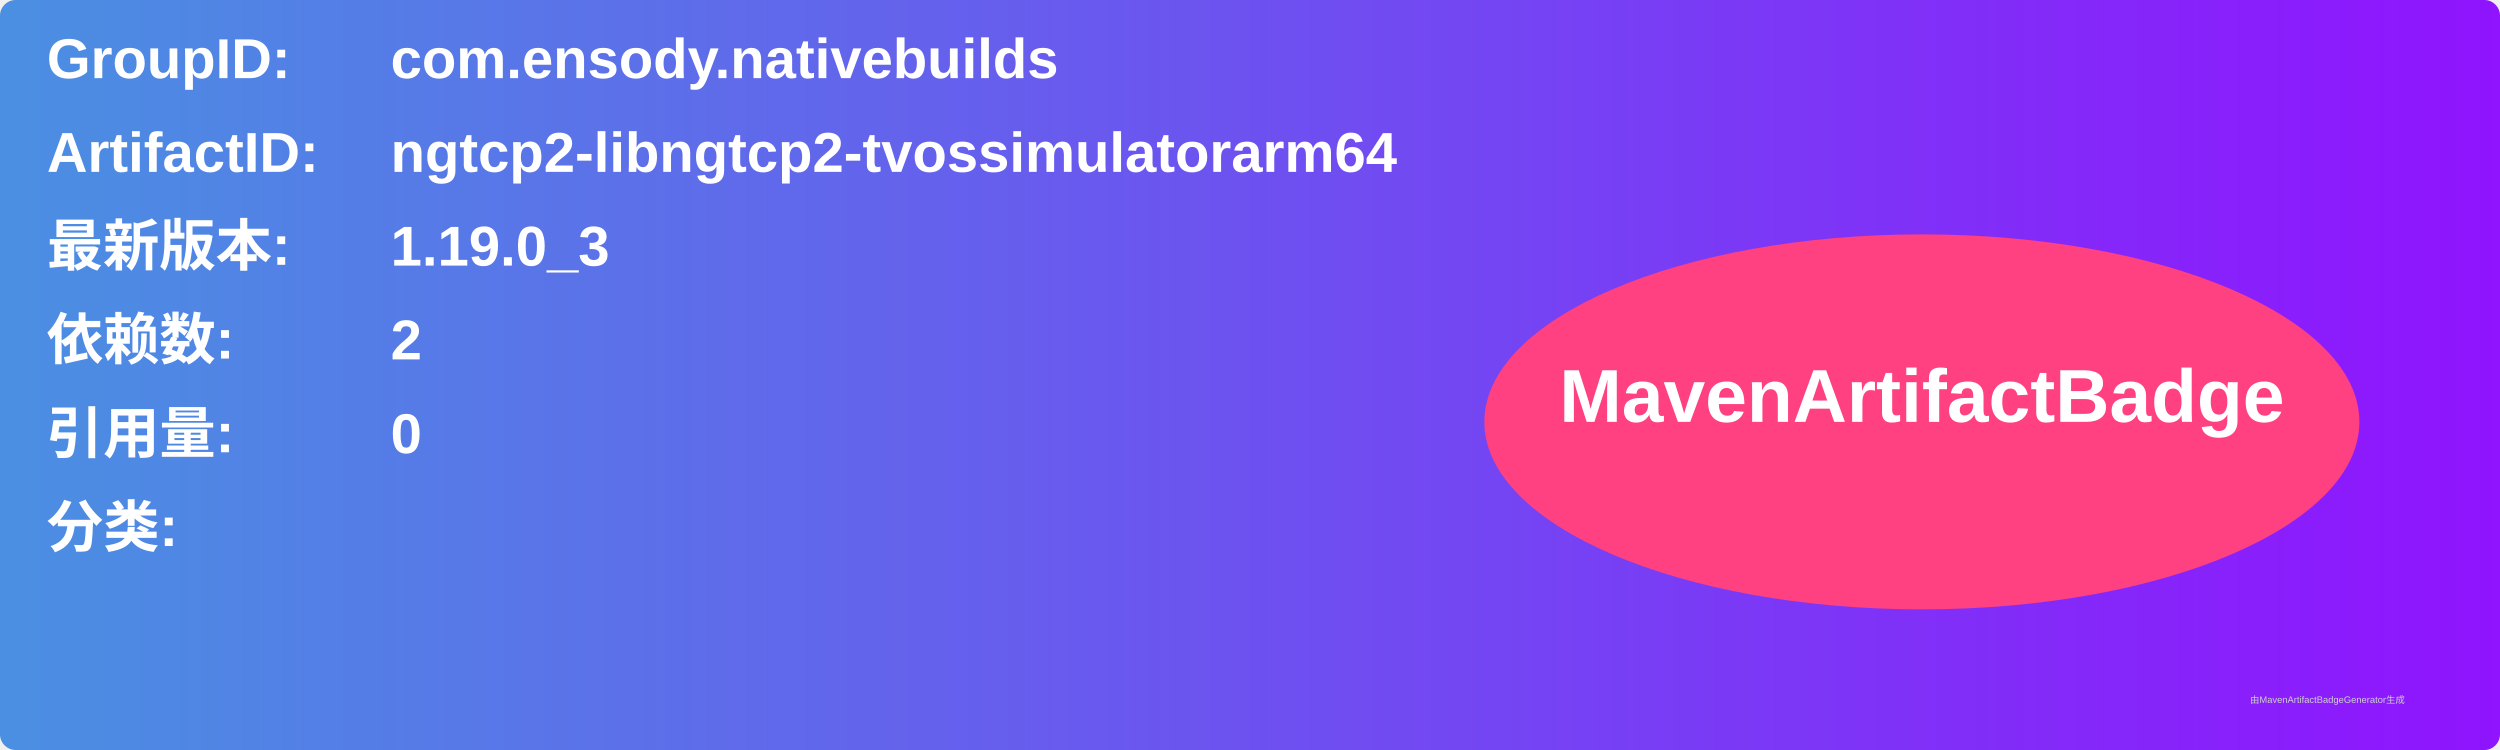
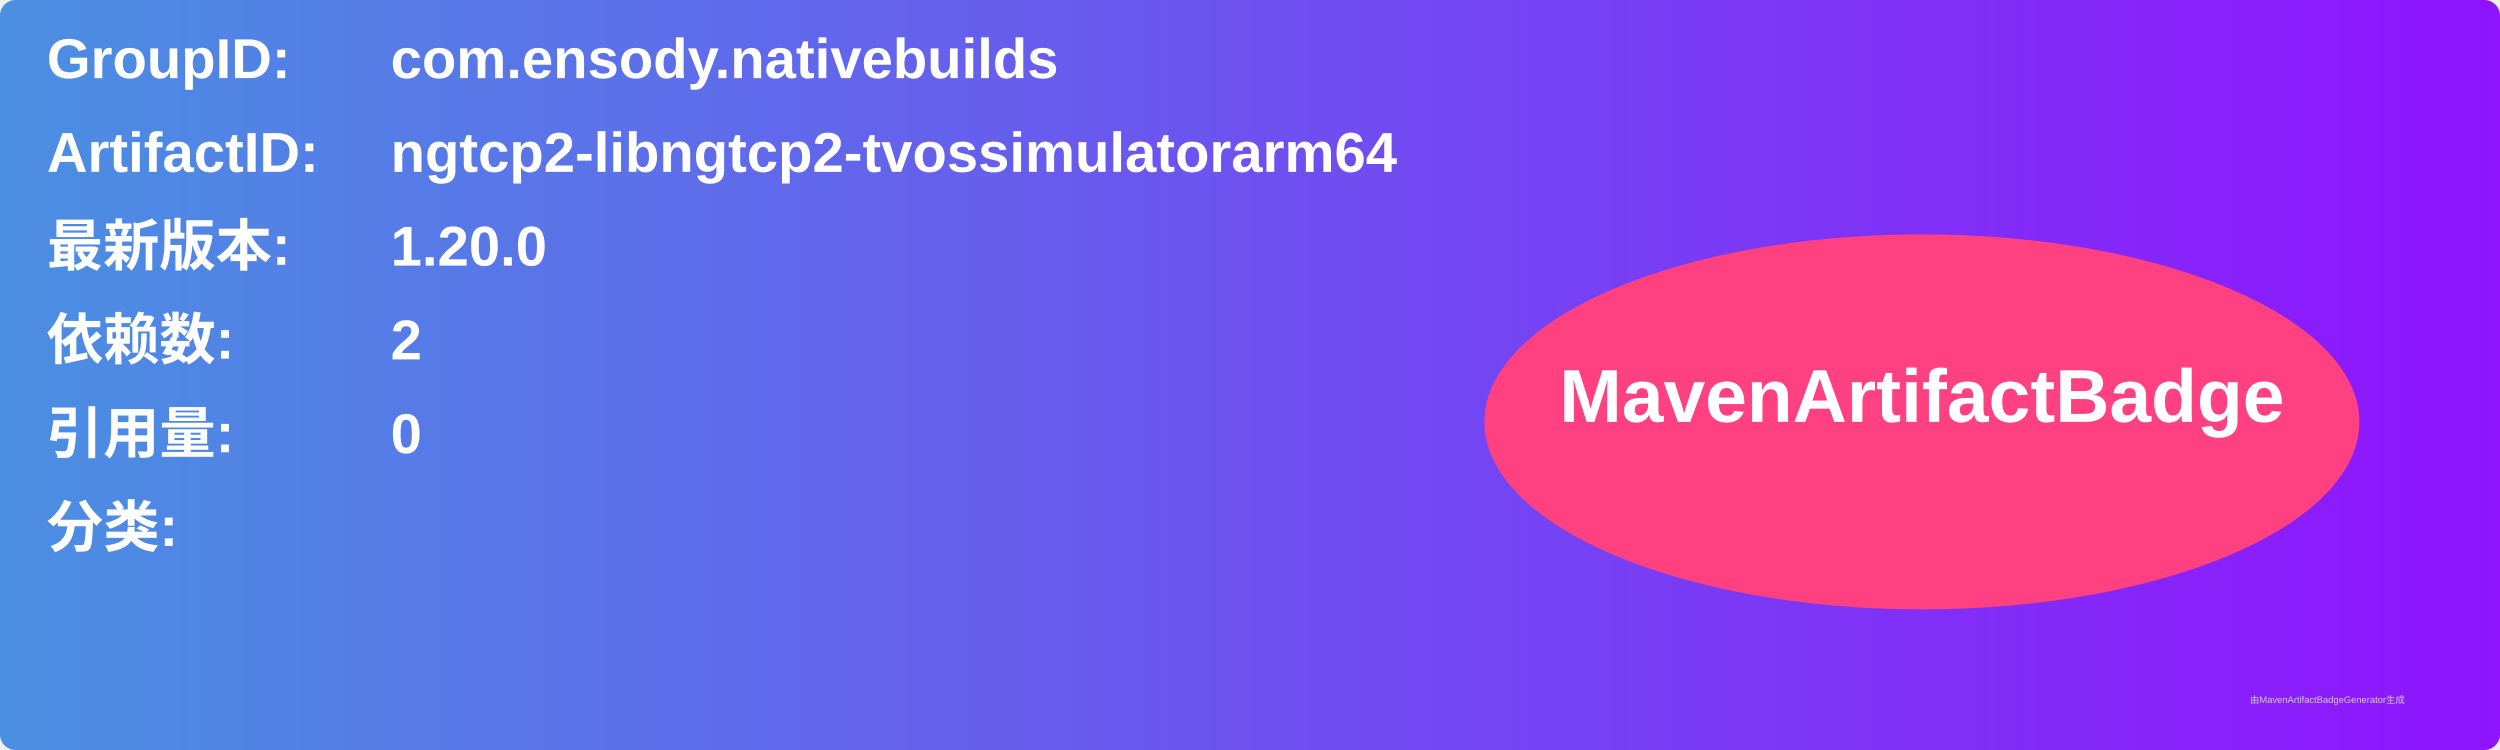
<svg xmlns="http://www.w3.org/2000/svg" width="800" height="240" viewBox="0 0 800 240">
  <linearGradient id="grad" x1="0%" y1="0%" x2="100%" y2="0%">
    <stop offset="0%" stop-color="#4a90e2" />
    <stop offset="100%" stop-color="#9013fe" />
  </linearGradient>
  <rect width="100%" height="100%" rx="5" ry="5" fill="url(#grad)" />
  <g transform="translate(15, 15)">
    <text x="0" y="10" font-family="Arial" font-size="18" fill="white" font-weight="bold" width="260">GroupID:</text>
    <text x="110" y="10" font-family="Arial" font-size="18" fill="white" font-weight="bold" width="460">com.ensody.nativebuilds</text>
    <text x="0" y="40" font-family="Arial" font-size="18" fill="white" font-weight="bold" width="260">ArtifactID:</text>
    <text x="110" y="40" font-family="Arial" font-size="18" fill="white" font-weight="bold" width="460">ngtcp2-libngtcp2-tvossimulatorarm64</text>
    <text x="0" y="70" font-family="Arial" font-size="18" fill="white" font-weight="bold">最新版本:</text>
    <text x="110" y="70" font-family="Arial" font-size="18" fill="white" font-weight="bold">
-       <tspan font-weight="bold">1.19.0_3</tspan>
+       <tspan font-weight="bold">1.20.0</tspan>
    </text>
    <text x="0" y="100" font-family="Arial" font-size="18" fill="white" font-weight="bold">依赖数: </text>
    <text x="110" y="100" font-family="Arial" font-size="18" fill="white">
      <tspan font-weight="bold">2</tspan>
    </text>
    <text x="0" y="130" font-family="Arial" font-size="18" fill="white" font-weight="bold">引用量: </text>
    <text x="110" y="130" font-family="Arial" font-size="18" fill="white">
      <tspan font-weight="bold">0</tspan>
    </text>
    <text x="0" y="160" font-family="Arial" font-size="18" fill="white" font-weight="bold">分类:</text>
    <text x="10" y="190" font-family="Arial" font-size="10" fill="white">
      <tspan font-weight="bold" />
    </text>
    <ellipse cx="600" cy="120" rx="140" ry="60" fill="#ff4081" />
    <text x="600" y="120" text-anchor="middle" font-family="Arial" font-size="24" fill="white" font-weight="bold">MavenArtifactBadge</text>
  </g>
  <text x="720" y="225" font-family="Arial" font-size="3" fill="#d0d0d0">由MavenArtifactBadgeGenerator生成</text>
</svg>
